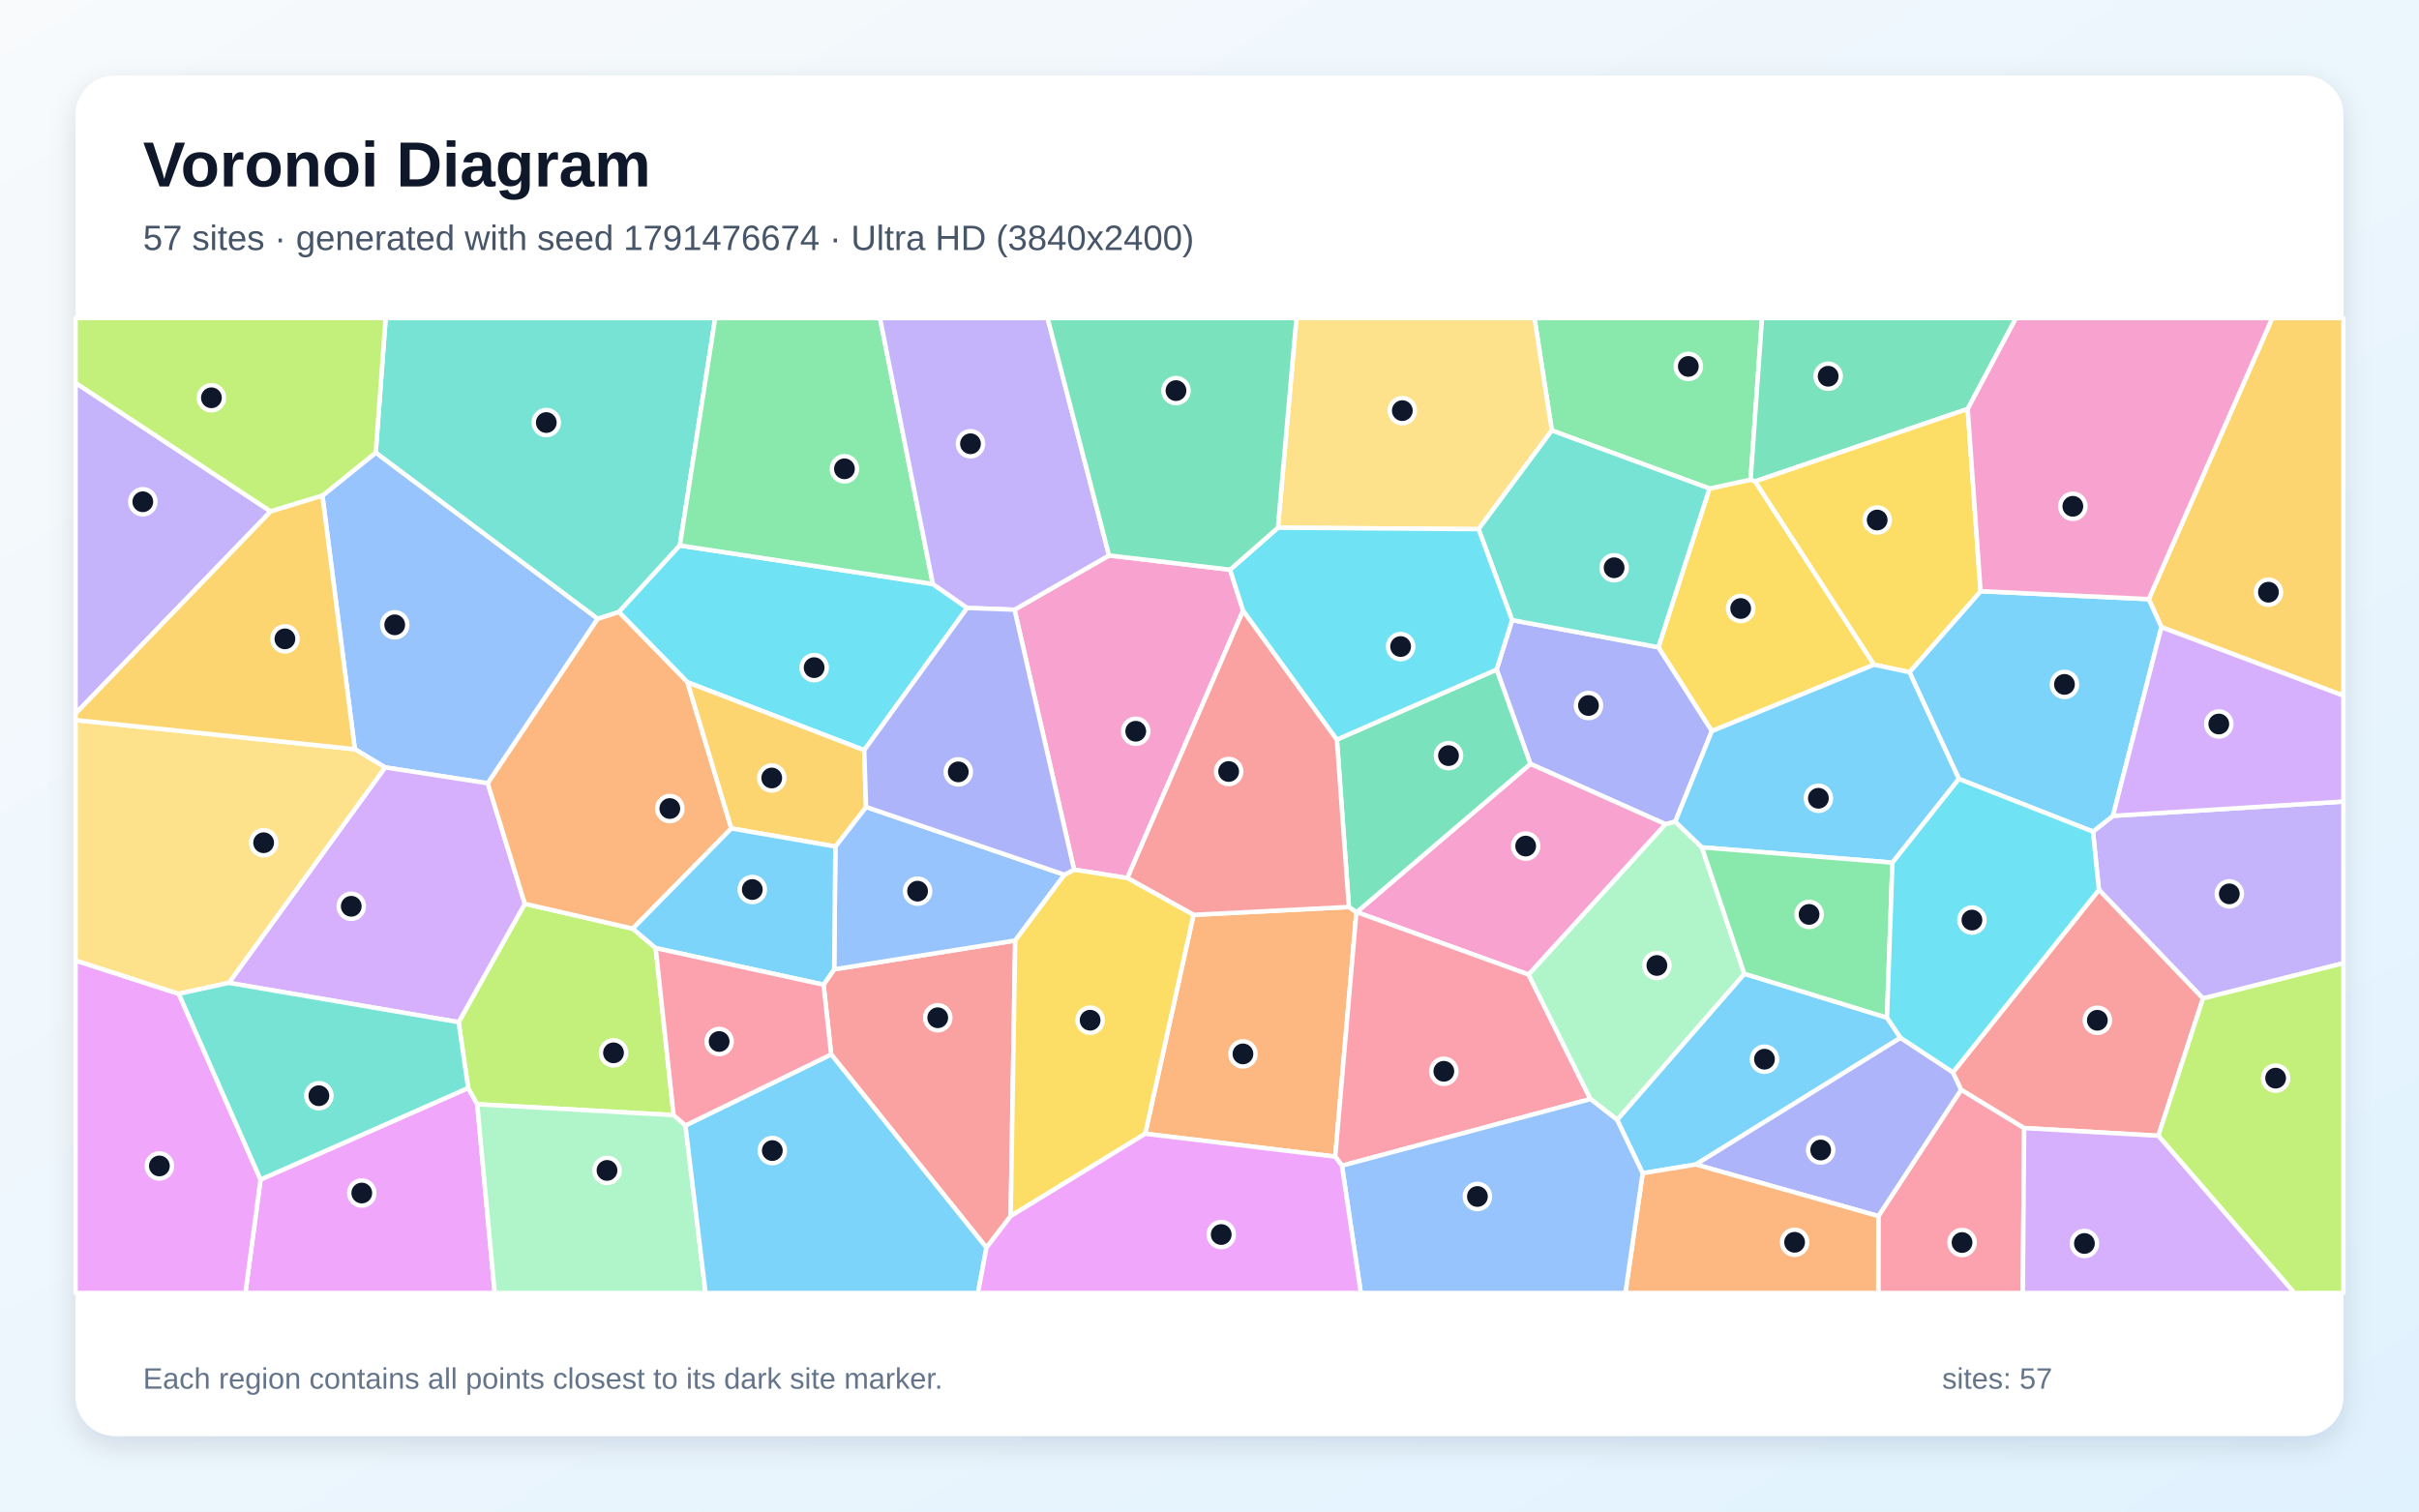
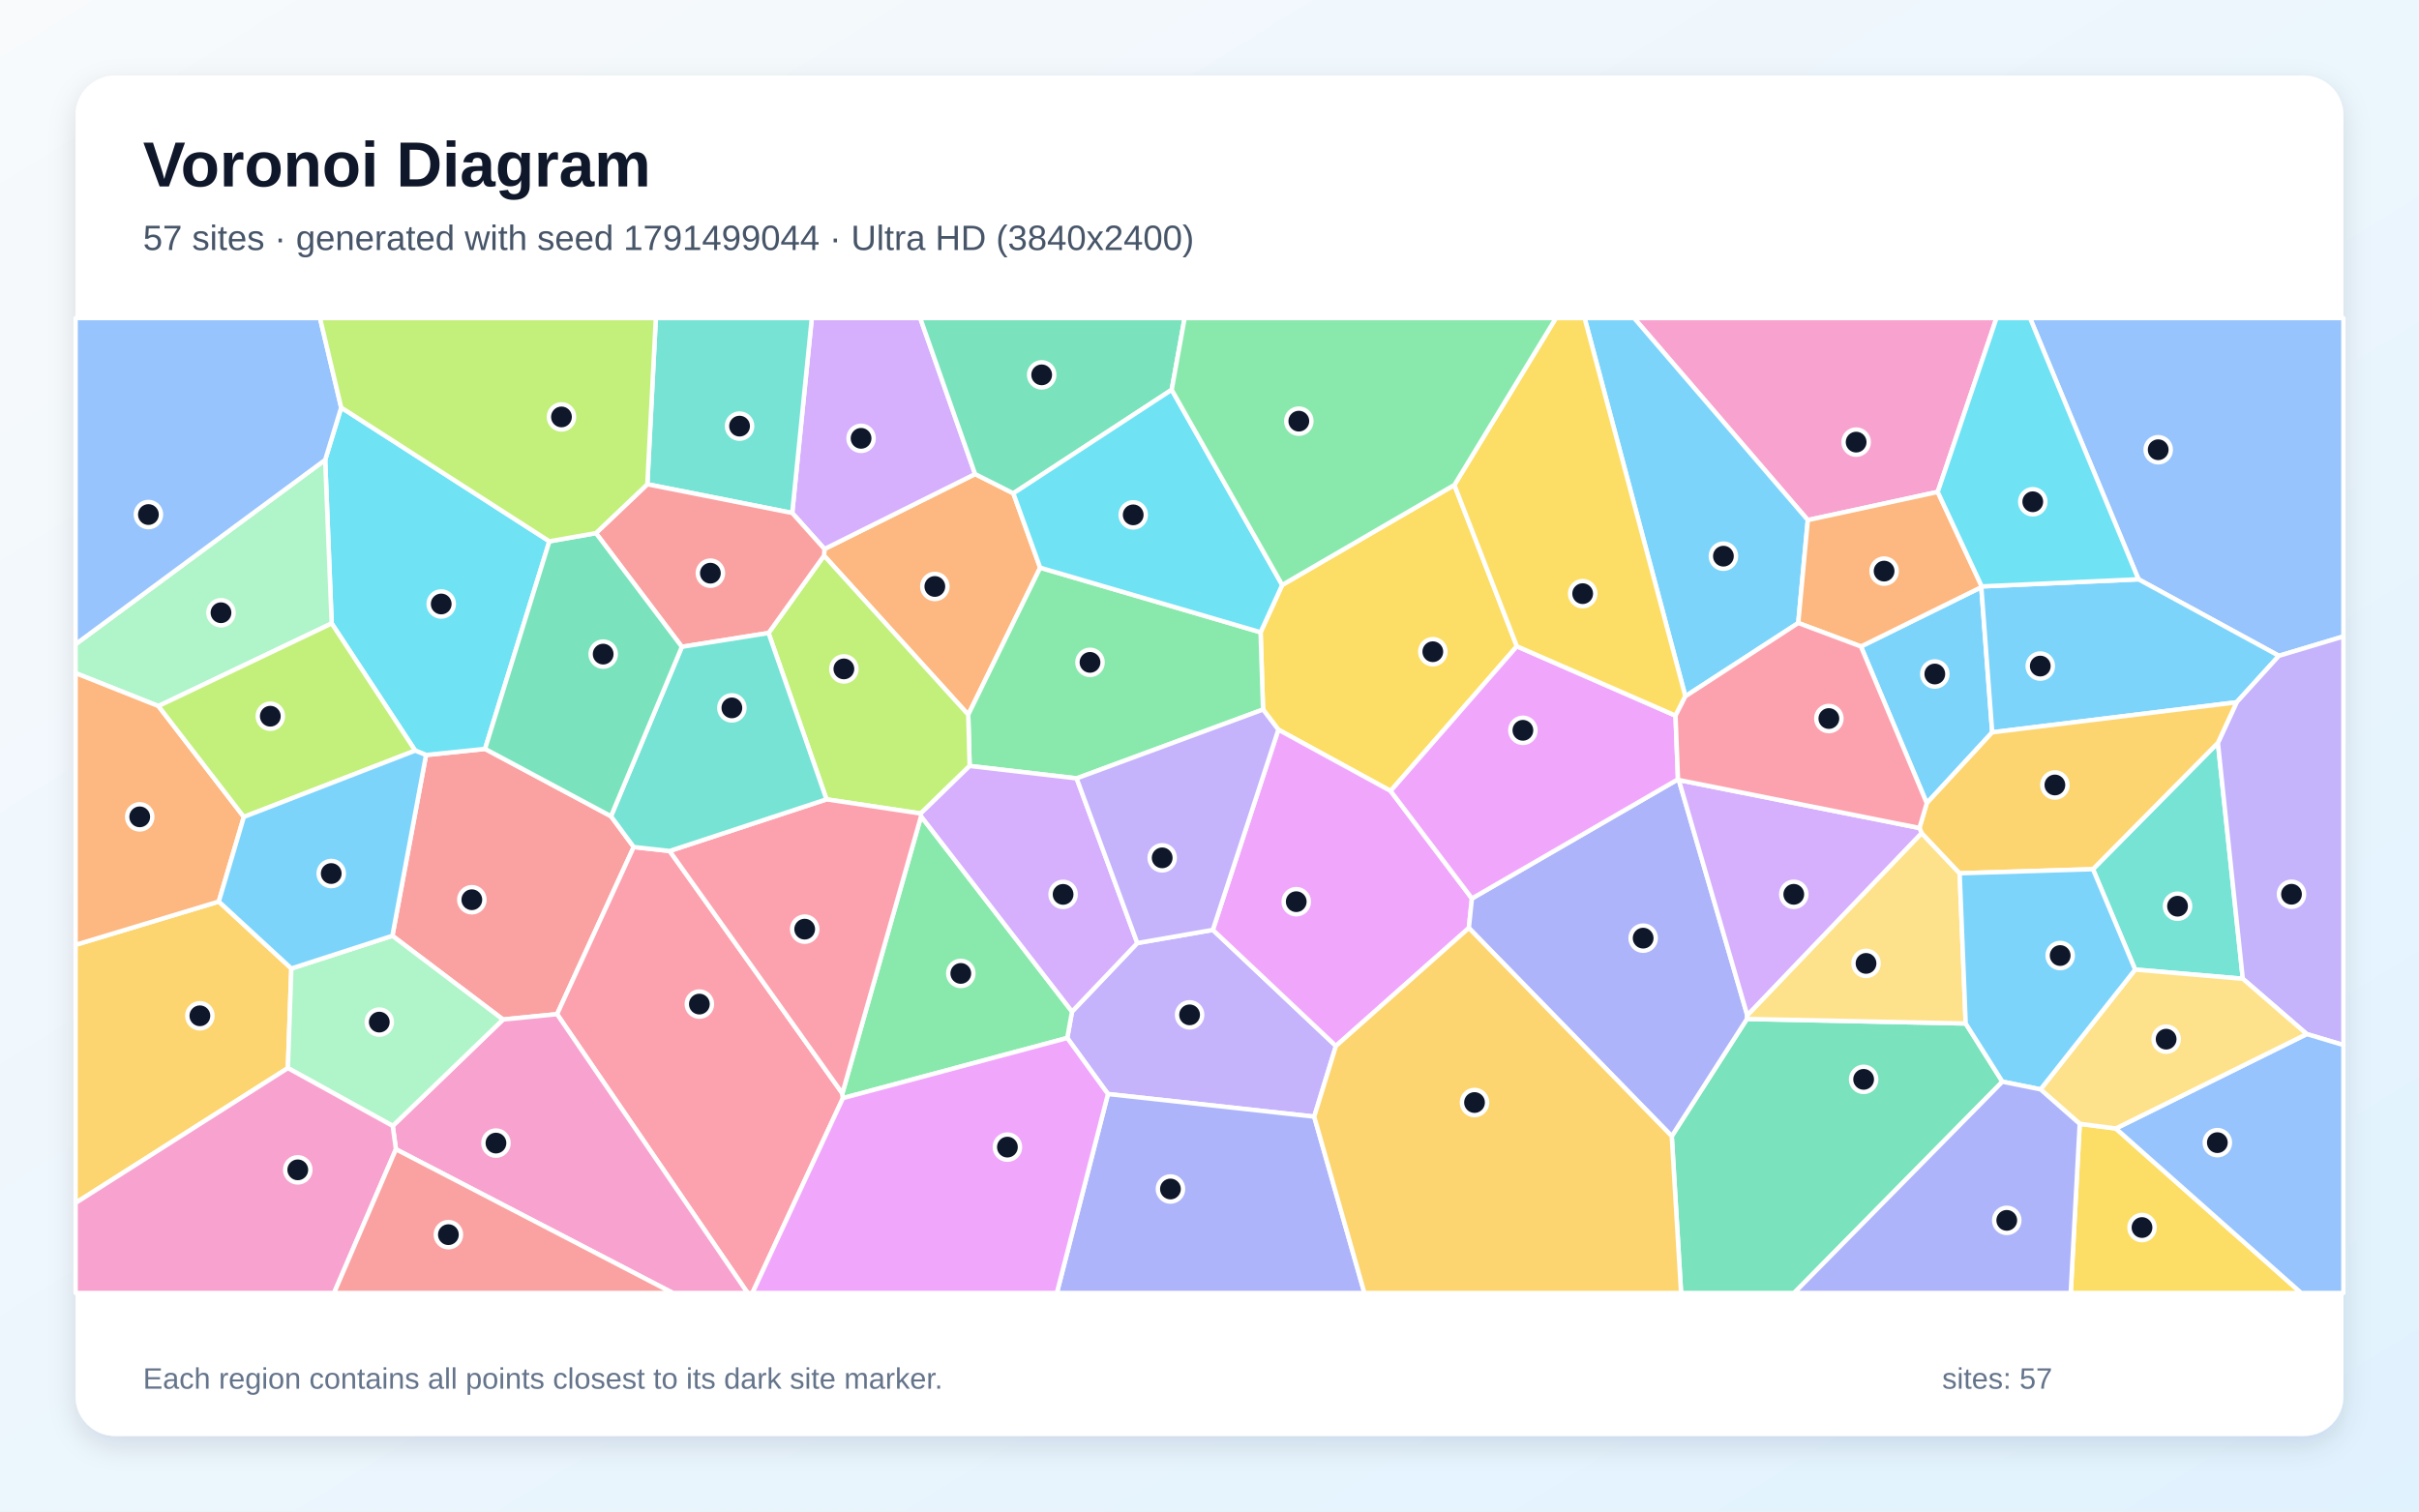
<svg xmlns="http://www.w3.org/2000/svg" width="3840" height="2400" viewBox="0 0 3840 2400" role="img" aria-labelledby="title description">
  <defs>
    <linearGradient id="background" x1="0" y1="0" x2="1" y2="1">
      <stop stop-color="#F8FAFC" />
      <stop offset="1" stop-color="#E0F2FE" />
    </linearGradient>
    <filter id="shadow" x="-5%" y="-5%" width="110%" height="110%">
      <feDropShadow dx="0" dy="15" stdDeviation="22" flood-color="#0F172A" flood-opacity=".12" />
    </filter>
  </defs>
  <rect width="3840" height="2400" fill="url(#background)" />
  <rect x="120" y="120" width="3600" height="2160" rx="63" fill="#FFFFFF" filter="url(#shadow)" />
  <g font-family="Arial, sans-serif">
    <text x="227" y="296" font-size="101" font-weight="700" fill="#0F172A">Voronoi Diagram</text>
-     <text x="227" y="397" font-size="56" fill="#475569">57 sites · generated with seed 1791476674 · Ultra HD (3840x2400)</text>
+     <text x="227" y="397" font-size="56" fill="#475569">57 sites · generated with seed 1791499044 · Ultra HD (3840x2400)</text>
  </g>
  <g stroke="#FFFFFF" stroke-width="7" stroke-linejoin="round">
-     <polygon points="2995.5,1615.8 3017.0,1647.8 2691.9,1849.0 2607.6,1862.9 2567.0,1778.0 2769.0,1546.1" fill="#38BDF8" fill-opacity="0.65" />
-     <polygon points="3497.1,1585.4 3331.9,1412.8 3322.4,1320.4 3354.2,1295.4 3720.0,1272.7 3720.0,1529.4" fill="#A78BFA" fill-opacity="0.65" />
-     <polygon points="1610.5,968.1 1760.5,881.9 1952.6,904.6 1973.4,969.6 1789.6,1394.2 1705.0,1380.8" fill="#F472B6" fill-opacity="0.65" />
-     <polygon points="1817.9,1800.2 1894.6,1452.6 2141.3,1440.1 2153.2,1448.3 2119.6,1836.5" fill="#FB923C" fill-opacity="0.65" />
-     <polygon points="2717.4,1160.9 2632.5,1027.7 2713.7,775.7 2779.0,761.6 2786.2,764.3 2974.9,1055.4" fill="#FACC15" fill-opacity="0.65" />
-     <polygon points="2779.0,761.6 2713.7,775.7 2463.4,683.5 2435.8,505.0 2797.1,505.0" fill="#4ADE80" fill-opacity="0.65" />
-     <polygon points="1079.2,866.1 982.4,971.8 948.7,982.6 596.4,718.8 612.2,505.0 1135.3,505.0" fill="#2DD4BF" fill-opacity="0.65" />
-     <polygon points="774.3,1243.7 611.3,1218.5 563.3,1189.6 511.8,787.0 596.4,718.8 948.7,982.6" fill="#60A5FA" fill-opacity="0.65" />
-     <polygon points="413.6,1872.9 743.2,1727.5 757.6,1753.3 785.3,2053.0 389.5,2053.0" fill="#E879F9" fill-opacity="0.65" />
-     <polygon points="3123.6,649.3 2786.2,764.3 2779.0,761.6 2797.1,505.0 3200.3,505.0" fill="#34D399" fill-opacity="0.65" />
-     <polygon points="1604.4,1930.9 1565.9,1981.1 1319.4,1674.2 1307.3,1563.5 1324.2,1539.1 1611.6,1493.3" fill="#F87171" fill-opacity="0.65" />
-     <polygon points="2659.4,1304.6 2644.0,1308.7 2429.4,1212.9 2375.8,1063.1 2400.4,984.6 2632.5,1027.7 2717.4,1160.9" fill="#818CF8" fill-opacity="0.65" />
-     <polygon points="3431.1,995.8 3411.0,951.3 3607.1,505.0 3720.0,505.0 3720.0,1104.6" fill="#FBBF24" fill-opacity="0.65" />
-     <polygon points="1040.9,1505.4 1069.3,1770.6 757.6,1753.3 743.2,1727.5 728.0,1623.0 833.1,1435.0 1004.5,1474.5" fill="#A3E635" fill-opacity="0.65" />
-     <polygon points="833.1,1435.0 728.0,1623.0 363.3,1560.6 611.3,1218.5 774.3,1243.7" fill="#C084FC" fill-opacity="0.65" />
-     <polygon points="2981.8,1930.9 3113.2,1730.2 3213.2,1791.1 3211.1,2053.0 2981.6,2053.0" fill="#FB7185" fill-opacity="0.65" />
-     <polygon points="1371.9,1191.2 1091.4,1083.4 982.4,971.8 1079.2,866.1 1480.9,927.3 1535.3,965.3" fill="#22D3EE" fill-opacity="0.65" />
-     <polygon points="757.6,1753.3 1069.3,1770.6 1088.1,1787.0 1120.0,2053.0 785.3,2053.0" fill="#86EFAC" fill-opacity="0.65" />
-     <polygon points="2463.4,683.5 2347.1,840.2 2028.6,837.9 2058.0,505.0 2435.8,505.0" fill="#FCD34D" fill-opacity="0.65" />
-     <polygon points="3109.6,1236.8 3031.1,1067.3 3144.0,938.7 3411.0,951.3 3431.1,995.8 3354.2,1295.4 3322.4,1320.4" fill="#38BDF8" fill-opacity="0.65" />
-     <polygon points="1088.1,1787.0 1319.4,1674.2 1565.9,1981.1 1552.5,2053.0 1120.0,2053.0" fill="#38BDF8" fill-opacity="0.65" />
-     <polygon points="429.7,812.0 120.0,1133.0 120.0,607.9" fill="#A78BFA" fill-opacity="0.65" />
-     <polygon points="2426.6,1547.5 2153.7,1448.3 2429.4,1212.9 2644.0,1308.7" fill="#F472B6" fill-opacity="0.65" />
-     <polygon points="1091.4,1083.4 1160.9,1315.4 1004.5,1474.5 833.1,1435.0 774.3,1243.7 948.7,982.6 982.4,971.8" fill="#FB923C" fill-opacity="0.65" />
-     <polygon points="3144.0,938.7 3031.1,1067.3 2974.9,1055.4 2786.2,764.3 3123.6,649.3" fill="#FACC15" fill-opacity="0.65" />
-     <polygon points="1480.9,927.3 1079.2,866.1 1135.3,505.0 1396.9,505.0" fill="#4ADE80" fill-opacity="0.65" />
-     <polygon points="2400.4,984.6 2347.1,840.2 2463.4,683.5 2713.7,775.7 2632.5,1027.7" fill="#2DD4BF" fill-opacity="0.65" />
-     <polygon points="1689.8,1388.9 1611.6,1493.3 1324.2,1539.1 1326.1,1344.1 1374.8,1281.3" fill="#60A5FA" fill-opacity="0.65" />
-     <polygon points="120.0,1525.1 283.8,1578.0 413.6,1872.9 389.5,2053.0 120.0,2053.0" fill="#E879F9" fill-opacity="0.65" />
-     <polygon points="2153.7,1448.3 2153.2,1448.3 2141.3,1440.1 2122.2,1174.3 2375.8,1063.1 2429.4,1212.9" fill="#34D399" fill-opacity="0.65" />
-     <polygon points="2122.2,1174.3 2141.3,1440.1 1894.6,1452.6 1789.6,1394.2 1973.4,969.6" fill="#F87171" fill-opacity="0.65" />
-     <polygon points="2691.9,1849.0 3017.0,1647.8 3100.2,1702.6 3113.2,1730.2 2981.8,1930.9" fill="#818CF8" fill-opacity="0.65" />
-     <polygon points="1374.8,1281.3 1326.1,1344.1 1160.9,1315.4 1091.4,1083.4 1371.9,1191.2" fill="#FBBF24" fill-opacity="0.65" />
-     <polygon points="511.8,787.0 429.7,812.0 120.0,607.9 120.0,505.0 612.2,505.0 596.4,718.8" fill="#A3E635" fill-opacity="0.65" />
-     <polygon points="3354.2,1295.4 3431.1,995.8 3720.0,1104.6 3720.0,1272.7" fill="#C084FC" fill-opacity="0.65" />
-     <polygon points="2130.2,1850.9 2119.6,1836.5 2153.2,1448.3 2153.7,1448.3 2426.6,1547.5 2524.8,1745.1" fill="#FB7185" fill-opacity="0.65" />
-     <polygon points="2028.6,837.9 2347.1,840.2 2400.4,984.6 2375.8,1063.1 2122.2,1174.3 1973.4,969.6 1952.6,904.6" fill="#22D3EE" fill-opacity="0.65" />
-     <polygon points="2524.8,1745.1 2426.6,1547.5 2644.0,1308.7 2659.4,1304.6 2701.6,1345.4 2769.0,1546.1 2567.0,1778.0" fill="#86EFAC" fill-opacity="0.65" />
-     <polygon points="363.3,1560.6 283.8,1578.0 120.0,1525.1 120.0,1143.3 563.3,1189.6 611.3,1218.5" fill="#FCD34D" fill-opacity="0.65" />
-     <polygon points="3004.1,1369.7 2701.6,1345.4 2659.4,1304.6 2717.4,1160.9 2974.9,1055.4 3031.1,1067.3 3109.6,1236.8" fill="#38BDF8" fill-opacity="0.65" />
-     <polygon points="1160.9,1315.4 1326.1,1344.1 1324.2,1539.1 1307.3,1563.5 1040.9,1505.4 1004.5,1474.5" fill="#38BDF8" fill-opacity="0.65" />
-     <polygon points="1760.5,881.9 1610.5,968.1 1535.3,965.3 1480.9,927.3 1396.9,505.0 1663.0,505.0" fill="#A78BFA" fill-opacity="0.65" />
-     <polygon points="3411.0,951.3 3144.0,938.7 3123.6,649.3 3200.3,505.0 3607.1,505.0" fill="#F472B6" fill-opacity="0.65" />
-     <polygon points="2607.6,1862.9 2691.9,1849.0 2981.8,1930.9 2981.6,2053.0 2580.2,2053.0" fill="#FB923C" fill-opacity="0.65" />
-     <polygon points="1604.4,1930.9 1611.6,1493.3 1689.8,1388.9 1705.0,1380.8 1789.6,1394.2 1894.6,1452.6 1817.9,1800.2" fill="#FACC15" fill-opacity="0.65" />
-     <polygon points="2701.6,1345.4 3004.1,1369.7 2995.5,1615.8 2769.0,1546.1" fill="#4ADE80" fill-opacity="0.65" />
-     <polygon points="283.8,1578.0 363.3,1560.6 728.0,1623.0 743.2,1727.5 413.6,1872.9" fill="#2DD4BF" fill-opacity="0.65" />
-     <polygon points="2130.2,1850.9 2524.8,1745.1 2567.0,1778.0 2607.6,1862.9 2580.2,2053.0 2160.2,2053.0" fill="#60A5FA" fill-opacity="0.65" />
-     <polygon points="1565.9,1981.1 1604.4,1930.9 1817.9,1800.2 2119.6,1836.5 2130.2,1850.9 2160.2,2053.0 1552.5,2053.0" fill="#E879F9" fill-opacity="0.65" />
-     <polygon points="2028.6,837.9 1952.6,904.6 1760.5,881.9 1663.0,505.0 2058.0,505.0" fill="#34D399" fill-opacity="0.65" />
-     <polygon points="3426.2,1803.4 3213.2,1791.1 3113.2,1730.2 3100.2,1702.6 3331.9,1412.8 3497.1,1585.4" fill="#F87171" fill-opacity="0.65" />
-     <polygon points="1689.8,1388.9 1374.8,1281.3 1371.9,1191.2 1535.3,965.3 1610.5,968.1 1705.0,1380.8" fill="#818CF8" fill-opacity="0.65" />
-     <polygon points="120.0,1143.3 120.0,1133.0 429.7,812.0 511.8,787.0 563.3,1189.6" fill="#FBBF24" fill-opacity="0.65" />
-     <polygon points="3426.2,1803.4 3497.1,1585.4 3720.0,1529.4 3720.0,2053.0 3642.1,2053.0" fill="#A3E635" fill-opacity="0.65" />
-     <polygon points="3213.2,1791.1 3426.2,1803.4 3642.1,2053.0 3211.1,2053.0" fill="#C084FC" fill-opacity="0.65" />
-     <polygon points="1088.1,1787.0 1069.3,1770.6 1040.9,1505.4 1307.3,1563.5 1319.4,1674.2" fill="#FB7185" fill-opacity="0.65" />
-     <polygon points="3100.2,1702.6 3017.0,1647.8 2995.5,1615.8 3004.1,1369.7 3109.6,1236.8 3322.4,1320.4 3331.9,1412.8" fill="#22D3EE" fill-opacity="0.65" />
+     <polygon points="2954.1,1026.5 3145.2,932.3 3162.5,1162.8 3058.6,1275.3" fill="#38BDF8" fill-opacity="0.65" />
+     <polygon points="2086.2,1773.0 1758.8,1737.1 1694.2,1648.1 1701.8,1606.2 1805.4,1497.4 1925.3,1476.5 2120.7,1660.8" fill="#A78BFA" fill-opacity="0.65" />
+     <polygon points="3076.0,781.1 2869.8,825.8 2594.0,505.0 3169.3,505.0" fill="#F472B6" fill-opacity="0.65" />
+     <polygon points="1308.1,882.2 1308.8,871.7 1547.9,752.7 1608.6,783.3 1651.2,901.4 1537.0,1134.8" fill="#FB923C" fill-opacity="0.65" />
+     <polygon points="2308.7,770.1 2407.9,1026.2 2207.5,1255.9 2029.3,1158.6 2005.0,1126.6 2001.1,1003.9 2035.4,928.8" fill="#FACC15" fill-opacity="0.65" />
+     <polygon points="2001.1,1003.9 2005.0,1126.6 1709.1,1235.9 1539.2,1216.2 1537.0,1134.8 1651.2,901.4" fill="#4ADE80" fill-opacity="0.65" />
+     <polygon points="3389.4,1539.5 3322.4,1380.1 3520.8,1179.4 3560.3,1554.1" fill="#2DD4BF" fill-opacity="0.65" />
+     <polygon points="3617.6,1041.3 3394.7,919.8 3222.5,505.0 3720.0,505.0 3720.0,1010.6" fill="#60A5FA" fill-opacity="0.65" />
+     <polygon points="2336.6,1426.6 2331.7,1473.5 2120.7,1660.8 1925.3,1476.5 2029.3,1158.6 2207.5,1255.9" fill="#E879F9" fill-opacity="0.65" />
+     <polygon points="2653.8,1804.0 2773.1,1617.9 3120.4,1625.1 3178.7,1717.5 2848.0,2053.0 2668.6,2053.0" fill="#34D399" fill-opacity="0.65" />
+     <polygon points="969.9,1296.0 1006.0,1344.9 884.3,1610.3 798.5,1618.8 622.9,1485.9 676.3,1198.8 770.0,1189.1" fill="#F87171" fill-opacity="0.65" />
+     <polygon points="2331.7,1473.5 2336.6,1426.6 2663.7,1237.4 2665.0,1238.5 2773.7,1612.0 2773.1,1617.9 2653.8,1804.0" fill="#818CF8" fill-opacity="0.65" />
+     <polygon points="120.0,1910.0 120.0,1500.2 347.3,1431.5 462.5,1537.8 457.0,1695.9" fill="#FBBF24" fill-opacity="0.65" />
+     <polygon points="1461.5,1291.7 1312.0,1269.2 1220.0,1005.1 1308.1,882.2 1537.0,1134.8 1539.2,1216.2" fill="#A3E635" fill-opacity="0.65" />
+     <polygon points="1547.9,752.7 1308.8,871.7 1257.6,814.5 1288.7,505.0 1460.8,505.0" fill="#C084FC" fill-opacity="0.65" />
+     <polygon points="884.3,1610.3 1006.0,1344.9 1063.0,1351.2 1337.2,1736.1 1338.1,1743.6 1194.4,2053.0 1186.8,2053.0" fill="#FB7185" fill-opacity="0.65" />
+     <polygon points="872.1,859.5 770.0,1189.1 676.3,1198.8 659.1,1191.8 526.5,989.9 516.2,730.2 541.6,647.1" fill="#22D3EE" fill-opacity="0.65" />
+     <polygon points="516.2,730.2 526.5,989.9 251.5,1121.1 120.0,1068.8 120.0,1022.9" fill="#86EFAC" fill-opacity="0.65" />
+     <polygon points="3120.4,1625.1 2773.1,1617.9 2773.7,1612.0 3050.4,1322.7 3110.8,1386.6" fill="#FCD34D" fill-opacity="0.65" />
+     <polygon points="2675.4,1105.6 2515.4,505.0 2594.0,505.0 2869.8,825.8 2854.6,989.2" fill="#38BDF8" fill-opacity="0.65" />
+     <polygon points="3145.9,931.1 3394.7,919.8 3617.6,1041.3 3550.5,1115.1 3162.5,1162.8 3145.2,932.3" fill="#38BDF8" fill-opacity="0.65" />
+     <polygon points="3661.8,1641.9 3560.3,1554.1 3520.8,1179.4 3550.5,1115.1 3617.6,1041.3 3720.0,1010.6 3720.0,1659.3" fill="#A78BFA" fill-opacity="0.65" />
+     <polygon points="628.5,1824.8 623.4,1787.7 798.5,1618.8 884.3,1610.3 1186.8,2053.0 1068.0,2053.0" fill="#F472B6" fill-opacity="0.65" />
+     <polygon points="387.1,1297.1 347.3,1431.5 120.0,1500.2 120.0,1068.8 251.5,1121.1" fill="#FB923C" fill-opacity="0.65" />
+     <polygon points="3301.4,1784.4 3358.7,1791.8 3653.0,2053.0 3287.1,2053.0" fill="#FACC15" fill-opacity="0.65" />
+     <polygon points="1338.1,1743.6 1337.2,1736.1 1462.1,1296.1 1701.8,1606.2 1694.2,1648.1" fill="#4ADE80" fill-opacity="0.65" />
+     <polygon points="1257.6,814.5 1027.6,768.9 1041.1,505.0 1288.7,505.0" fill="#2DD4BF" fill-opacity="0.65" />
+     <polygon points="3358.7,1791.8 3661.8,1641.9 3720.0,1659.3 3720.0,2053.0 3653.0,2053.0" fill="#60A5FA" fill-opacity="0.65" />
+     <polygon points="2659.8,1136.3 2663.7,1237.4 2336.6,1426.6 2207.5,1255.9 2407.9,1026.2" fill="#E879F9" fill-opacity="0.65" />
+     <polygon points="1860.0,618.9 1608.6,783.3 1547.9,752.7 1460.8,505.0 1880.5,505.0" fill="#34D399" fill-opacity="0.65" />
+     <polygon points="1220.0,1005.1 1082.4,1027.0 946.0,846.5 1027.6,768.9 1257.6,814.5 1308.8,871.7 1308.1,882.2" fill="#F87171" fill-opacity="0.65" />
+     <polygon points="1758.8,1737.1 2086.2,1773.0 2165.9,2053.0 1677.7,2053.0" fill="#818CF8" fill-opacity="0.65" />
+     <polygon points="3550.5,1115.1 3520.8,1179.4 3322.4,1380.1 3110.8,1386.6 3050.4,1322.7 3047.0,1314.7 3058.6,1275.3 3162.5,1162.8" fill="#FBBF24" fill-opacity="0.65" />
+     <polygon points="387.1,1297.1 251.5,1121.1 526.5,989.9 659.1,1191.8" fill="#A3E635" fill-opacity="0.65" />
+     <polygon points="1462.1,1296.1 1461.5,1291.7 1539.2,1216.2 1709.1,1235.9 1805.4,1497.4 1701.8,1606.2" fill="#C084FC" fill-opacity="0.65" />
+     <polygon points="1462.1,1296.1 1337.2,1736.1 1063.0,1351.2 1312.0,1269.2 1461.5,1291.7" fill="#FB7185" fill-opacity="0.65" />
+     <polygon points="2035.4,928.8 2001.1,1003.9 1651.2,901.4 1608.6,783.3 1860.0,618.9" fill="#22D3EE" fill-opacity="0.65" />
+     <polygon points="623.4,1787.7 457.0,1695.9 462.5,1537.8 622.9,1485.9 798.5,1618.8" fill="#86EFAC" fill-opacity="0.65" />
+     <polygon points="3358.7,1791.8 3301.4,1784.4 3239.2,1729.7 3389.4,1539.5 3560.3,1554.1 3661.8,1641.9" fill="#FCD34D" fill-opacity="0.65" />
+     <polygon points="3239.2,1729.7 3178.7,1717.5 3120.4,1625.1 3110.8,1386.6 3322.4,1380.1 3389.4,1539.5" fill="#38BDF8" fill-opacity="0.65" />
+     <polygon points="462.5,1537.8 347.3,1431.5 387.1,1297.1 659.1,1191.8 676.3,1198.8 622.9,1485.9" fill="#38BDF8" fill-opacity="0.65" />
+     <polygon points="1709.1,1235.9 2005.0,1126.6 2029.3,1158.6 1925.3,1476.5 1805.4,1497.4" fill="#A78BFA" fill-opacity="0.65" />
+     <polygon points="120.0,1910.0 457.0,1695.9 623.4,1787.7 628.5,1824.8 530.3,2053.0 120.0,2053.0" fill="#F472B6" fill-opacity="0.65" />
+     <polygon points="2854.6,989.2 2869.8,825.8 3076.0,781.1 3145.9,931.1 3145.2,932.3 2954.1,1026.5" fill="#FB923C" fill-opacity="0.65" />
+     <polygon points="2675.4,1105.6 2659.8,1136.3 2407.9,1026.2 2308.7,770.1 2469.9,505.0 2515.4,505.0" fill="#FACC15" fill-opacity="0.65" />
+     <polygon points="2308.7,770.1 2035.4,928.8 1860.0,618.9 1880.5,505.0 2469.9,505.0" fill="#4ADE80" fill-opacity="0.65" />
+     <polygon points="1063.0,1351.2 1006.0,1344.9 969.9,1296.0 1082.4,1027.0 1220.0,1005.1 1312.0,1269.2" fill="#2DD4BF" fill-opacity="0.65" />
+     <polygon points="541.6,647.1 516.2,730.2 120.0,1022.9 120.0,505.0 508.0,505.0" fill="#60A5FA" fill-opacity="0.65" />
+     <polygon points="1338.1,1743.6 1694.2,1648.1 1758.8,1737.1 1677.7,2053.0 1194.4,2053.0" fill="#E879F9" fill-opacity="0.65" />
+     <polygon points="872.1,859.5 946.0,846.5 1082.4,1027.0 969.9,1296.0 770.0,1189.1" fill="#34D399" fill-opacity="0.65" />
+     <polygon points="628.5,1824.8 1068.0,2053.0 530.3,2053.0" fill="#F87171" fill-opacity="0.65" />
+     <polygon points="3178.7,1717.5 3239.2,1729.7 3301.4,1784.4 3287.1,2053.0 2848.0,2053.0" fill="#818CF8" fill-opacity="0.65" />
+     <polygon points="2086.2,1773.0 2120.7,1660.8 2331.7,1473.5 2653.8,1804.0 2668.6,2053.0 2165.9,2053.0" fill="#FBBF24" fill-opacity="0.65" />
+     <polygon points="1027.6,768.9 946.0,846.5 872.1,859.5 541.6,647.1 508.0,505.0 1041.1,505.0" fill="#A3E635" fill-opacity="0.65" />
+     <polygon points="3047.0,1314.7 3050.4,1322.7 2773.7,1612.0 2665.0,1238.5" fill="#C084FC" fill-opacity="0.65" />
+     <polygon points="3047.0,1314.7 2665.0,1238.5 2663.7,1237.4 2659.8,1136.3 2675.4,1105.6 2854.6,989.2 2954.1,1026.5 3058.6,1275.3" fill="#FB7185" fill-opacity="0.65" />
+     <polygon points="3394.7,919.8 3145.9,931.1 3076.0,781.1 3169.3,505.0 3222.5,505.0" fill="#22D3EE" fill-opacity="0.65" />
  </g>
  <g>
-     <circle cx="2801.0" cy="1681.8" r="20" fill="#0F172A" stroke="#FFFFFF" stroke-width="7" />
-     <circle cx="3538.9" cy="1419.3" r="20" fill="#0F172A" stroke="#FFFFFF" stroke-width="7" />
-     <circle cx="1802.9" cy="1161.1" r="20" fill="#0F172A" stroke="#FFFFFF" stroke-width="7" />
-     <circle cx="1973.1" cy="1673.4" r="20" fill="#0F172A" stroke="#FFFFFF" stroke-width="7" />
-     <circle cx="2763.2" cy="966.2" r="20" fill="#0F172A" stroke="#FFFFFF" stroke-width="7" />
-     <circle cx="2680.1" cy="581.8" r="20" fill="#0F172A" stroke="#FFFFFF" stroke-width="7" />
-     <circle cx="867.2" cy="670.9" r="20" fill="#0F172A" stroke="#FFFFFF" stroke-width="7" />
-     <circle cx="626.6" cy="992.1" r="20" fill="#0F172A" stroke="#FFFFFF" stroke-width="7" />
-     <circle cx="574.3" cy="1894.3" r="20" fill="#0F172A" stroke="#FFFFFF" stroke-width="7" />
-     <circle cx="2902.1" cy="597.4" r="20" fill="#0F172A" stroke="#FFFFFF" stroke-width="7" />
-     <circle cx="1488.6" cy="1616.0" r="20" fill="#0F172A" stroke="#FFFFFF" stroke-width="7" />
-     <circle cx="2521.6" cy="1120.2" r="20" fill="#0F172A" stroke="#FFFFFF" stroke-width="7" />
-     <circle cx="3601.0" cy="940.3" r="20" fill="#0F172A" stroke="#FFFFFF" stroke-width="7" />
-     <circle cx="973.9" cy="1671.7" r="20" fill="#0F172A" stroke="#FFFFFF" stroke-width="7" />
-     <circle cx="557.6" cy="1439.0" r="20" fill="#0F172A" stroke="#FFFFFF" stroke-width="7" />
-     <circle cx="3114.6" cy="1972.9" r="20" fill="#0F172A" stroke="#FFFFFF" stroke-width="7" />
-     <circle cx="1292.4" cy="1060.1" r="20" fill="#0F172A" stroke="#FFFFFF" stroke-width="7" />
-     <circle cx="963.6" cy="1858.4" r="20" fill="#0F172A" stroke="#FFFFFF" stroke-width="7" />
-     <circle cx="2226.1" cy="652.0" r="20" fill="#0F172A" stroke="#FFFFFF" stroke-width="7" />
-     <circle cx="3277.2" cy="1086.7" r="20" fill="#0F172A" stroke="#FFFFFF" stroke-width="7" />
-     <circle cx="1226.0" cy="1826.9" r="20" fill="#0F172A" stroke="#FFFFFF" stroke-width="7" />
-     <circle cx="226.7" cy="796.7" r="20" fill="#0F172A" stroke="#FFFFFF" stroke-width="7" />
-     <circle cx="2421.9" cy="1343.4" r="20" fill="#0F172A" stroke="#FFFFFF" stroke-width="7" />
-     <circle cx="1063.3" cy="1283.8" r="20" fill="#0F172A" stroke="#FFFFFF" stroke-width="7" />
-     <circle cx="2979.9" cy="825.7" r="20" fill="#0F172A" stroke="#FFFFFF" stroke-width="7" />
-     <circle cx="1340.5" cy="744.4" r="20" fill="#0F172A" stroke="#FFFFFF" stroke-width="7" />
-     <circle cx="2562.3" cy="901.5" r="20" fill="#0F172A" stroke="#FFFFFF" stroke-width="7" />
-     <circle cx="1456.6" cy="1415.0" r="20" fill="#0F172A" stroke="#FFFFFF" stroke-width="7" />
-     <circle cx="253.0" cy="1851.3" r="20" fill="#0F172A" stroke="#FFFFFF" stroke-width="7" />
-     <circle cx="2299.4" cy="1199.8" r="20" fill="#0F172A" stroke="#FFFFFF" stroke-width="7" />
-     <circle cx="1950.4" cy="1225.0" r="20" fill="#0F172A" stroke="#FFFFFF" stroke-width="7" />
-     <circle cx="2890.2" cy="1826.0" r="20" fill="#0F172A" stroke="#FFFFFF" stroke-width="7" />
-     <circle cx="1225.1" cy="1235.3" r="20" fill="#0F172A" stroke="#FFFFFF" stroke-width="7" />
-     <circle cx="335.6" cy="631.6" r="20" fill="#0F172A" stroke="#FFFFFF" stroke-width="7" />
-     <circle cx="3522.2" cy="1149.6" r="20" fill="#0F172A" stroke="#FFFFFF" stroke-width="7" />
-     <circle cx="2292.0" cy="1701.0" r="20" fill="#0F172A" stroke="#FFFFFF" stroke-width="7" />
-     <circle cx="2223.4" cy="1026.6" r="20" fill="#0F172A" stroke="#FFFFFF" stroke-width="7" />
-     <circle cx="2630.2" cy="1533.0" r="20" fill="#0F172A" stroke="#FFFFFF" stroke-width="7" />
-     <circle cx="418.5" cy="1338.1" r="20" fill="#0F172A" stroke="#FFFFFF" stroke-width="7" />
-     <circle cx="2886.6" cy="1267.5" r="20" fill="#0F172A" stroke="#FFFFFF" stroke-width="7" />
-     <circle cx="1194.2" cy="1412.4" r="20" fill="#0F172A" stroke="#FFFFFF" stroke-width="7" />
-     <circle cx="1540.6" cy="704.6" r="20" fill="#0F172A" stroke="#FFFFFF" stroke-width="7" />
-     <circle cx="3290.5" cy="803.9" r="20" fill="#0F172A" stroke="#FFFFFF" stroke-width="7" />
-     <circle cx="2848.8" cy="1972.5" r="20" fill="#0F172A" stroke="#FFFFFF" stroke-width="7" />
-     <circle cx="1730.5" cy="1619.9" r="20" fill="#0F172A" stroke="#FFFFFF" stroke-width="7" />
-     <circle cx="2871.8" cy="1451.9" r="20" fill="#0F172A" stroke="#FFFFFF" stroke-width="7" />
-     <circle cx="506.2" cy="1739.8" r="20" fill="#0F172A" stroke="#FFFFFF" stroke-width="7" />
-     <circle cx="2345.3" cy="1899.8" r="20" fill="#0F172A" stroke="#FFFFFF" stroke-width="7" />
-     <circle cx="1938.6" cy="1960.2" r="20" fill="#0F172A" stroke="#FFFFFF" stroke-width="7" />
-     <circle cx="1866.8" cy="620.2" r="20" fill="#0F172A" stroke="#FFFFFF" stroke-width="7" />
-     <circle cx="3329.4" cy="1620.0" r="20" fill="#0F172A" stroke="#FFFFFF" stroke-width="7" />
-     <circle cx="1521.2" cy="1225.6" r="20" fill="#0F172A" stroke="#FFFFFF" stroke-width="7" />
-     <circle cx="452.3" cy="1014.4" r="20" fill="#0F172A" stroke="#FFFFFF" stroke-width="7" />
-     <circle cx="3612.4" cy="1711.9" r="20" fill="#0F172A" stroke="#FFFFFF" stroke-width="7" />
-     <circle cx="3308.9" cy="1974.4" r="20" fill="#0F172A" stroke="#FFFFFF" stroke-width="7" />
-     <circle cx="1141.6" cy="1653.7" r="20" fill="#0F172A" stroke="#FFFFFF" stroke-width="7" />
-     <circle cx="3130.3" cy="1460.9" r="20" fill="#0F172A" stroke="#FFFFFF" stroke-width="7" />
+     <circle cx="3071.4" cy="1070.2" r="20" fill="#0F172A" stroke="#FFFFFF" stroke-width="7" />
+     <circle cx="1888.4" cy="1611.4" r="20" fill="#0F172A" stroke="#FFFFFF" stroke-width="7" />
+     <circle cx="2946.5" cy="702.0" r="20" fill="#0F172A" stroke="#FFFFFF" stroke-width="7" />
+     <circle cx="1484.0" cy="931.2" r="20" fill="#0F172A" stroke="#FFFFFF" stroke-width="7" />
+     <circle cx="2274.5" cy="1034.8" r="20" fill="#0F172A" stroke="#FFFFFF" stroke-width="7" />
+     <circle cx="1730.3" cy="1051.7" r="20" fill="#0F172A" stroke="#FFFFFF" stroke-width="7" />
+     <circle cx="3456.7" cy="1438.9" r="20" fill="#0F172A" stroke="#FFFFFF" stroke-width="7" />
+     <circle cx="3426.0" cy="714.1" r="20" fill="#0F172A" stroke="#FFFFFF" stroke-width="7" />
+     <circle cx="2057.7" cy="1431.7" r="20" fill="#0F172A" stroke="#FFFFFF" stroke-width="7" />
+     <circle cx="2958.4" cy="1713.8" r="20" fill="#0F172A" stroke="#FFFFFF" stroke-width="7" />
+     <circle cx="749.0" cy="1428.6" r="20" fill="#0F172A" stroke="#FFFFFF" stroke-width="7" />
+     <circle cx="2608.4" cy="1489.6" r="20" fill="#0F172A" stroke="#FFFFFF" stroke-width="7" />
+     <circle cx="317.3" cy="1612.9" r="20" fill="#0F172A" stroke="#FFFFFF" stroke-width="7" />
+     <circle cx="1339.6" cy="1062.1" r="20" fill="#0F172A" stroke="#FFFFFF" stroke-width="7" />
+     <circle cx="1366.9" cy="696.0" r="20" fill="#0F172A" stroke="#FFFFFF" stroke-width="7" />
+     <circle cx="1110.2" cy="1594.3" r="20" fill="#0F172A" stroke="#FFFFFF" stroke-width="7" />
+     <circle cx="700.4" cy="959.0" r="20" fill="#0F172A" stroke="#FFFFFF" stroke-width="7" />
+     <circle cx="350.8" cy="972.9" r="20" fill="#0F172A" stroke="#FFFFFF" stroke-width="7" />
+     <circle cx="2962.2" cy="1529.7" r="20" fill="#0F172A" stroke="#FFFFFF" stroke-width="7" />
+     <circle cx="2735.8" cy="883.1" r="20" fill="#0F172A" stroke="#FFFFFF" stroke-width="7" />
+     <circle cx="3238.8" cy="1057.6" r="20" fill="#0F172A" stroke="#FFFFFF" stroke-width="7" />
+     <circle cx="3637.6" cy="1419.9" r="20" fill="#0F172A" stroke="#FFFFFF" stroke-width="7" />
+     <circle cx="787.3" cy="1815.0" r="20" fill="#0F172A" stroke="#FFFFFF" stroke-width="7" />
+     <circle cx="221.8" cy="1297.0" r="20" fill="#0F172A" stroke="#FFFFFF" stroke-width="7" />
+     <circle cx="3400.3" cy="1949.1" r="20" fill="#0F172A" stroke="#FFFFFF" stroke-width="7" />
+     <circle cx="1525.2" cy="1545.6" r="20" fill="#0F172A" stroke="#FFFFFF" stroke-width="7" />
+     <circle cx="1174.0" cy="676.6" r="20" fill="#0F172A" stroke="#FFFFFF" stroke-width="7" />
+     <circle cx="3519.9" cy="1814.3" r="20" fill="#0F172A" stroke="#FFFFFF" stroke-width="7" />
+     <circle cx="2417.5" cy="1159.6" r="20" fill="#0F172A" stroke="#FFFFFF" stroke-width="7" />
+     <circle cx="1653.6" cy="595.2" r="20" fill="#0F172A" stroke="#FFFFFF" stroke-width="7" />
+     <circle cx="1127.7" cy="910.1" r="20" fill="#0F172A" stroke="#FFFFFF" stroke-width="7" />
+     <circle cx="1858.0" cy="1887.9" r="20" fill="#0F172A" stroke="#FFFFFF" stroke-width="7" />
+     <circle cx="3262.0" cy="1246.4" r="20" fill="#0F172A" stroke="#FFFFFF" stroke-width="7" />
+     <circle cx="429.1" cy="1137.2" r="20" fill="#0F172A" stroke="#FFFFFF" stroke-width="7" />
+     <circle cx="1687.6" cy="1420.1" r="20" fill="#0F172A" stroke="#FFFFFF" stroke-width="7" />
+     <circle cx="1277.4" cy="1475.3" r="20" fill="#0F172A" stroke="#FFFFFF" stroke-width="7" />
+     <circle cx="1798.9" cy="817.5" r="20" fill="#0F172A" stroke="#FFFFFF" stroke-width="7" />
+     <circle cx="602.1" cy="1622.9" r="20" fill="#0F172A" stroke="#FFFFFF" stroke-width="7" />
+     <circle cx="3438.6" cy="1650.0" r="20" fill="#0F172A" stroke="#FFFFFF" stroke-width="7" />
+     <circle cx="3270.4" cy="1517.2" r="20" fill="#0F172A" stroke="#FFFFFF" stroke-width="7" />
+     <circle cx="525.8" cy="1387.0" r="20" fill="#0F172A" stroke="#FFFFFF" stroke-width="7" />
+     <circle cx="1844.9" cy="1362.1" r="20" fill="#0F172A" stroke="#FFFFFF" stroke-width="7" />
+     <circle cx="472.7" cy="1857.5" r="20" fill="#0F172A" stroke="#FFFFFF" stroke-width="7" />
+     <circle cx="2990.9" cy="906.8" r="20" fill="#0F172A" stroke="#FFFFFF" stroke-width="7" />
+     <circle cx="2512.4" cy="942.6" r="20" fill="#0F172A" stroke="#FFFFFF" stroke-width="7" />
+     <circle cx="2061.8" cy="668.7" r="20" fill="#0F172A" stroke="#FFFFFF" stroke-width="7" />
+     <circle cx="1161.8" cy="1124.0" r="20" fill="#0F172A" stroke="#FFFFFF" stroke-width="7" />
+     <circle cx="235.6" cy="817.0" r="20" fill="#0F172A" stroke="#FFFFFF" stroke-width="7" />
+     <circle cx="1599.2" cy="1821.4" r="20" fill="#0F172A" stroke="#FFFFFF" stroke-width="7" />
+     <circle cx="957.5" cy="1038.6" r="20" fill="#0F172A" stroke="#FFFFFF" stroke-width="7" />
+     <circle cx="711.8" cy="1960.4" r="20" fill="#0F172A" stroke="#FFFFFF" stroke-width="7" />
+     <circle cx="3185.6" cy="1937.7" r="20" fill="#0F172A" stroke="#FFFFFF" stroke-width="7" />
+     <circle cx="2340.7" cy="1750.6" r="20" fill="#0F172A" stroke="#FFFFFF" stroke-width="7" />
+     <circle cx="891.3" cy="662.0" r="20" fill="#0F172A" stroke="#FFFFFF" stroke-width="7" />
+     <circle cx="2847.5" cy="1420.0" r="20" fill="#0F172A" stroke="#FFFFFF" stroke-width="7" />
+     <circle cx="2903.2" cy="1140.9" r="20" fill="#0F172A" stroke="#FFFFFF" stroke-width="7" />
+     <circle cx="3226.9" cy="796.7" r="20" fill="#0F172A" stroke="#FFFFFF" stroke-width="7" />
  </g>
  <g font-family="Arial, sans-serif" font-size="47" fill="#64748B">
    <text x="227" y="2205">Each region contains all points closest to its dark site marker.</text>
    <text x="3083" y="2205">sites: 57</text>
  </g>
</svg>
